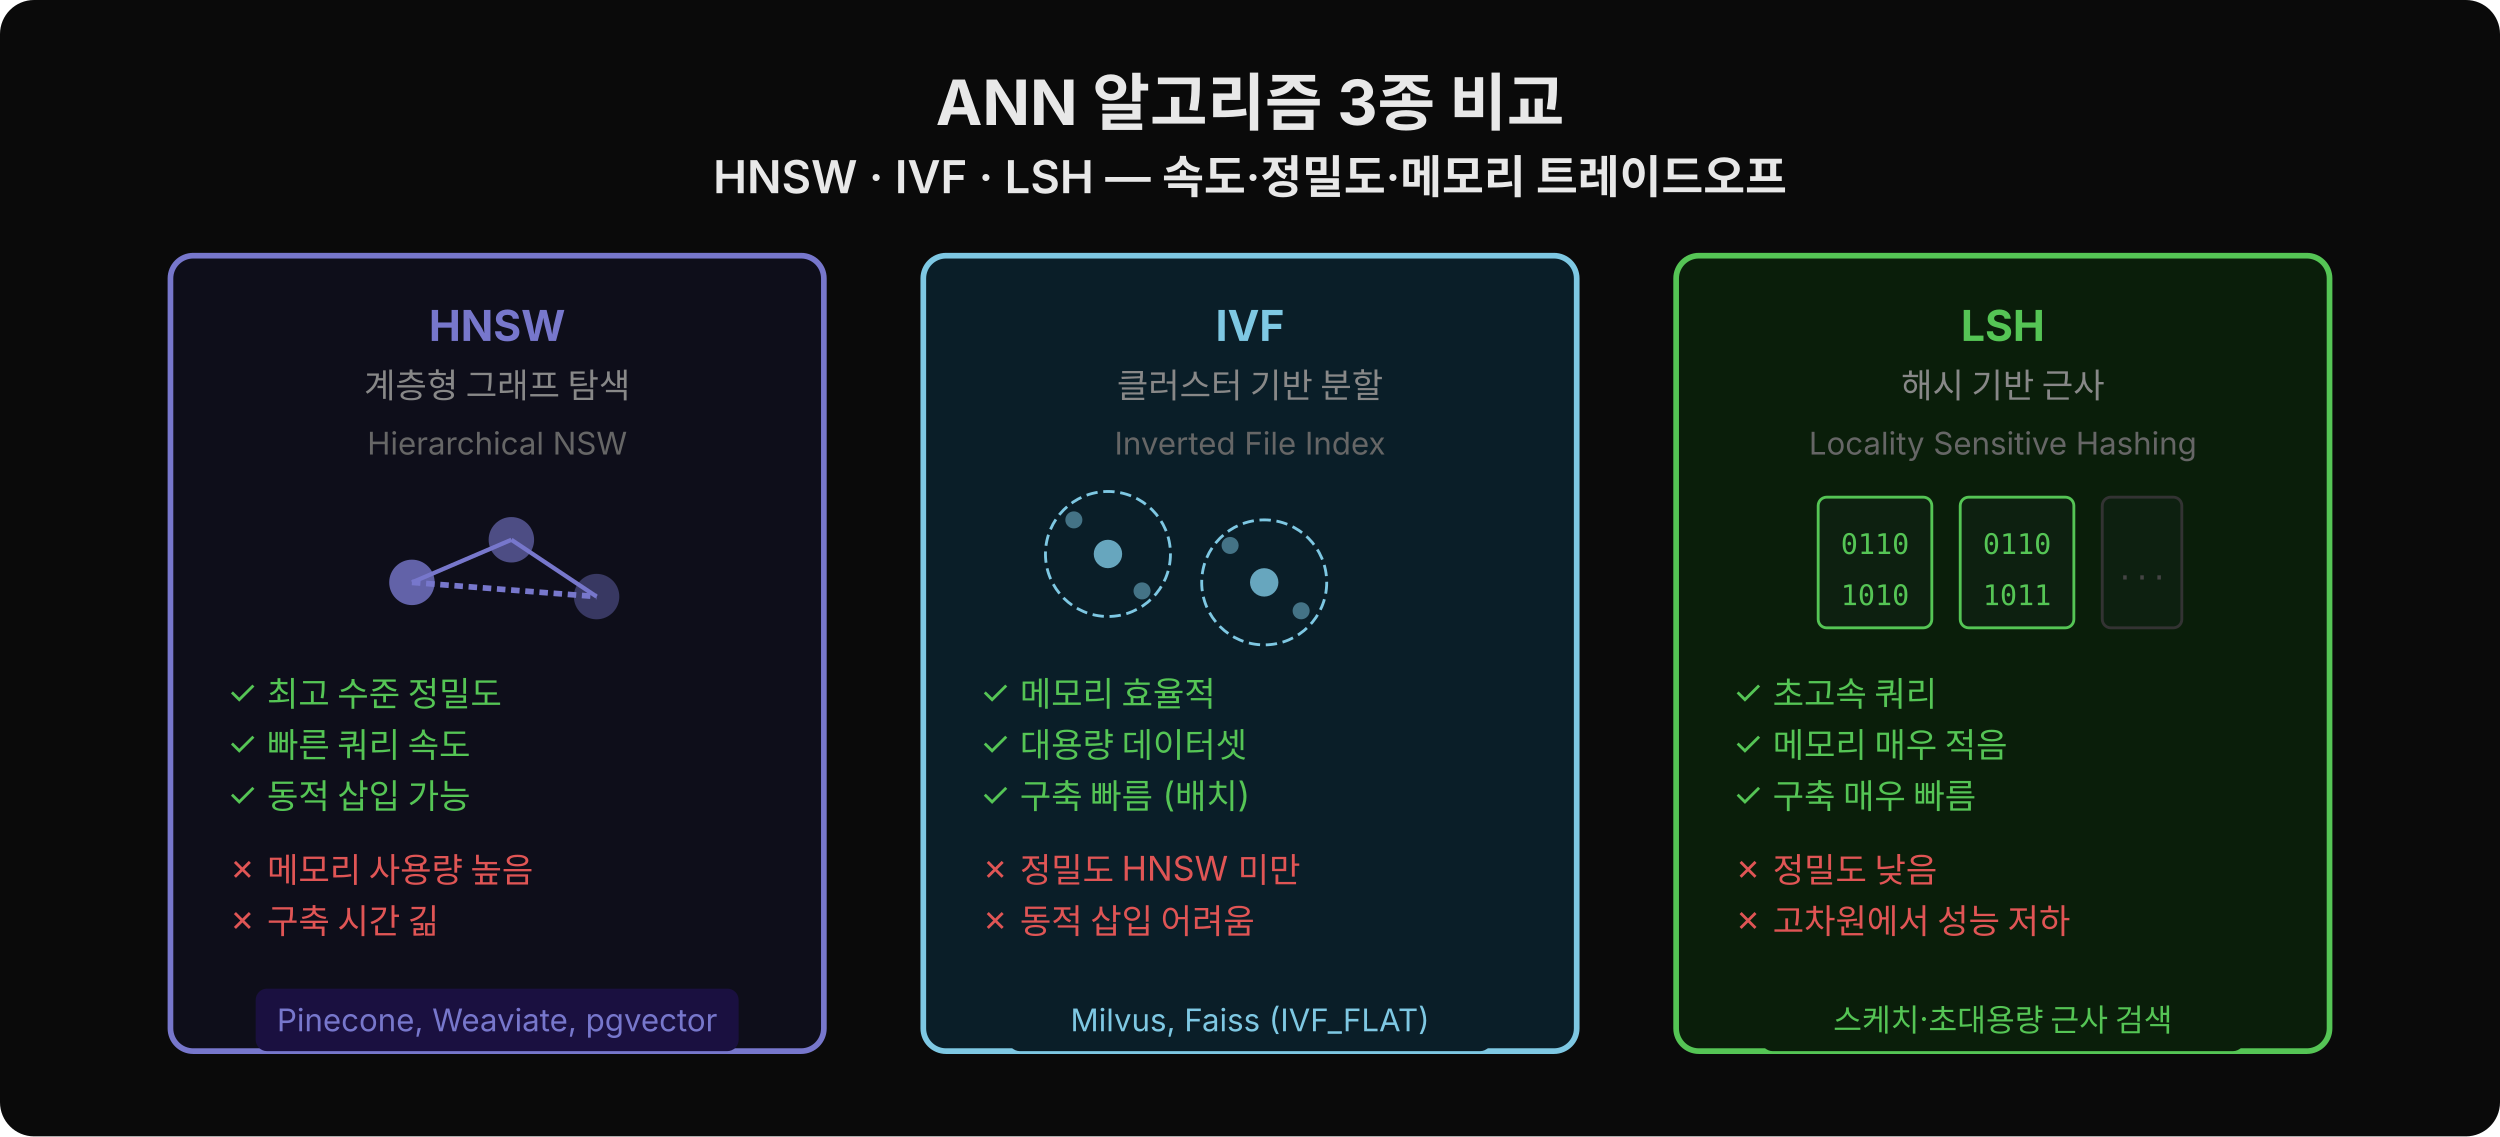
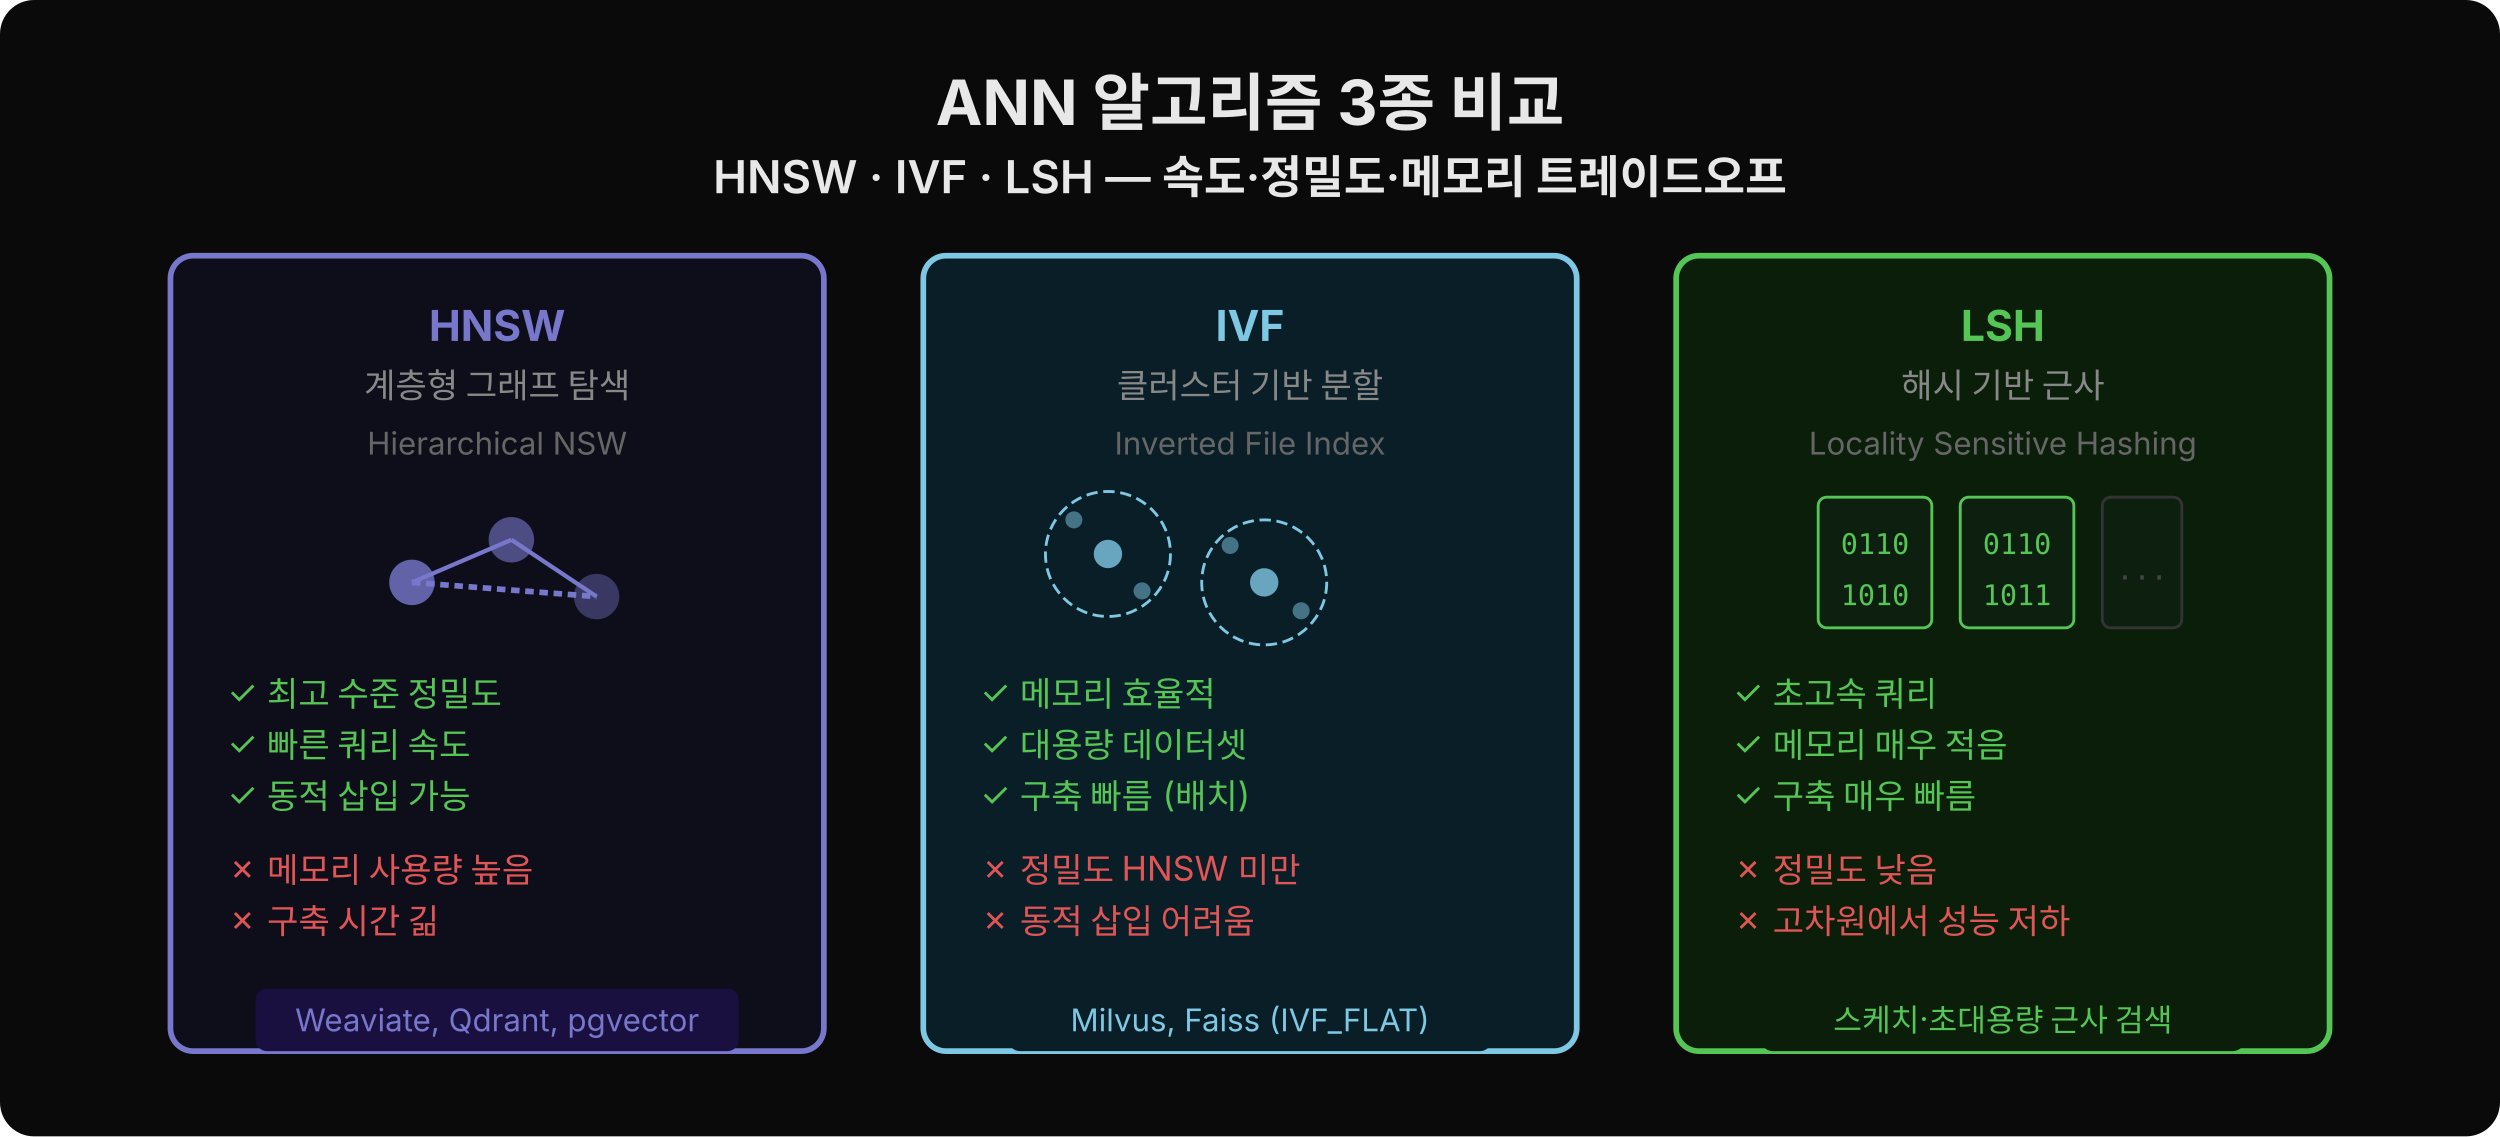
<svg xmlns="http://www.w3.org/2000/svg" viewBox="0 0 880 400" width="880" height="400">
  <rect width="880" height="400" fill="#0a0a0a" rx="12" />
  <text x="440" y="44" text-anchor="middle" font-family="'Wanted Sans Variable','Wanted Sans',-apple-system,sans-serif" font-size="22" font-weight="700" fill="#e8e8e8">ANN 알고리즘 3종 비교</text>
  <text x="440" y="68" text-anchor="middle" font-family="'Wanted Sans Variable','Wanted Sans',-apple-system,sans-serif" font-size="16" font-weight="600" fill="#e8e8e8">HNSW · IVF · LSH — 속도·정밀도·메모리 트레이드오프</text>
  <rect x="60" y="90" width="230" height="280" rx="8" fill="#0e0e1a" stroke="#7777cc" stroke-width="2" />
  <text x="175" y="120" text-anchor="middle" font-family="'Wanted Sans Variable','Wanted Sans',-apple-system,sans-serif" font-size="15" font-weight="700" fill="#7777cc">HNSW</text>
  <text x="175" y="140" text-anchor="middle" font-family="'Wanted Sans Variable','Wanted Sans',-apple-system,sans-serif" font-size="12" fill="#888">계층형 그래프 탐색</text>
  <text x="175" y="160" text-anchor="middle" font-family="'Wanted Sans Variable','Wanted Sans',-apple-system,sans-serif" font-size="11" fill="#666">Hierarchical NSW</text>
  <circle cx="145" cy="205" r="8" fill="#7777cc" opacity="0.8" />
  <circle cx="180" cy="190" r="8" fill="#7777cc" opacity="0.6" />
  <circle cx="210" cy="210" r="8" fill="#7777cc" opacity="0.4" />
  <line x1="145" y1="205" x2="180" y2="190" stroke="#7777cc" stroke-width="1.5" />
  <line x1="180" y1="190" x2="210" y2="210" stroke="#7777cc" stroke-width="1.5" />
  <line x1="145" y1="205" x2="210" y2="210" stroke="#7777cc" stroke-width="2" stroke-dasharray="3,2" />
  <text x="80" y="248" font-family="'Wanted Sans Variable','Wanted Sans',-apple-system,sans-serif" font-size="12" fill="#55c555">✓ 최고 수준 정밀도</text>
  <text x="80" y="266" font-family="'Wanted Sans Variable','Wanted Sans',-apple-system,sans-serif" font-size="12" fill="#55c555">✓ 빠른 쿼리 속도</text>
  <text x="80" y="284" font-family="'Wanted Sans Variable','Wanted Sans',-apple-system,sans-serif" font-size="12" fill="#55c555">✓ 동적 삽입 가능</text>
  <text x="80" y="310" font-family="'Wanted Sans Variable','Wanted Sans',-apple-system,sans-serif" font-size="12" fill="#e05555">✗ 메모리 사용량 높음</text>
  <text x="80" y="328" font-family="'Wanted Sans Variable','Wanted Sans',-apple-system,sans-serif" font-size="12" fill="#e05555">✗ 구축 시간 긺</text>
  <rect x="90" y="348" width="170" height="22" rx="4" fill="#1a1040" />
-   <text x="175" y="363" text-anchor="middle" font-family="'Wanted Sans Variable','Wanted Sans',-apple-system,sans-serif" font-size="11" fill="#7777cc">Pinecone, Weaviate, pgvector</text>
+   <text x="175" y="363" text-anchor="middle" font-family="'Wanted Sans Variable','Wanted Sans',-apple-system,sans-serif" font-size="11" fill="#7777cc">Weaviate, Qdrant, pgvector</text>
  <rect x="325" y="90" width="230" height="280" rx="8" fill="#0a1e28" stroke="#7ec8e3" stroke-width="2" />
  <text x="440" y="120" text-anchor="middle" font-family="'Wanted Sans Variable','Wanted Sans',-apple-system,sans-serif" font-size="15" font-weight="700" fill="#7ec8e3">IVF</text>
  <text x="440" y="140" text-anchor="middle" font-family="'Wanted Sans Variable','Wanted Sans',-apple-system,sans-serif" font-size="12" fill="#888">클러스터 기반 분할</text>
  <text x="440" y="160" text-anchor="middle" font-family="'Wanted Sans Variable','Wanted Sans',-apple-system,sans-serif" font-size="11" fill="#666">Inverted File Index</text>
  <circle cx="390" cy="195" r="22" fill="none" stroke="#7ec8e3" stroke-width="1" stroke-dasharray="4,2" />
  <circle cx="445" cy="205" r="22" fill="none" stroke="#7ec8e3" stroke-width="1" stroke-dasharray="4,2" />
  <circle cx="390" cy="195" r="5" fill="#7ec8e3" opacity="0.8" />
  <circle cx="445" cy="205" r="5" fill="#7ec8e3" opacity="0.8" />
  <circle cx="378" cy="183" r="3" fill="#7ec8e3" opacity="0.5" />
  <circle cx="402" cy="208" r="3" fill="#7ec8e3" opacity="0.5" />
  <circle cx="433" cy="192" r="3" fill="#7ec8e3" opacity="0.5" />
  <circle cx="458" cy="215" r="3" fill="#7ec8e3" opacity="0.5" />
  <text x="345" y="248" font-family="'Wanted Sans Variable','Wanted Sans',-apple-system,sans-serif" font-size="12" fill="#55c555">✓ 메모리 효율적</text>
  <text x="345" y="266" font-family="'Wanted Sans Variable','Wanted Sans',-apple-system,sans-serif" font-size="12" fill="#55c555">✓ 대용량 데이터셋</text>
  <text x="345" y="284" font-family="'Wanted Sans Variable','Wanted Sans',-apple-system,sans-serif" font-size="12" fill="#55c555">✓ 구축 빠름 (배치)</text>
  <text x="345" y="310" font-family="'Wanted Sans Variable','Wanted Sans',-apple-system,sans-serif" font-size="12" fill="#e05555">✗ 정밀도 HNSW 미만</text>
  <text x="345" y="328" font-family="'Wanted Sans Variable','Wanted Sans',-apple-system,sans-serif" font-size="12" fill="#e05555">✗ 동적 삽입 어려움</text>
  <rect x="355" y="348" width="170" height="22" rx="4" fill="#0a1e28" />
  <text x="440" y="363" text-anchor="middle" font-family="'Wanted Sans Variable','Wanted Sans',-apple-system,sans-serif" font-size="11" fill="#7ec8e3">Milvus, Faiss (IVF_FLAT)</text>
  <rect x="590" y="90" width="230" height="280" rx="8" fill="#0a1e0a" stroke="#55c555" stroke-width="2" />
  <text x="705" y="120" text-anchor="middle" font-family="'Wanted Sans Variable','Wanted Sans',-apple-system,sans-serif" font-size="15" font-weight="700" fill="#55c555">LSH</text>
  <text x="705" y="140" text-anchor="middle" font-family="'Wanted Sans Variable','Wanted Sans',-apple-system,sans-serif" font-size="12" fill="#888">해시 기반 근사</text>
  <text x="705" y="160" text-anchor="middle" font-family="'Wanted Sans Variable','Wanted Sans',-apple-system,sans-serif" font-size="11" fill="#666">Locality Sensitive Hashing</text>
  <rect x="640" y="175" width="40" height="46" rx="3" fill="#0d2010" stroke="#55c555" stroke-width="1" />
  <text x="660" y="195" text-anchor="middle" font-family="'JetBrains Mono','Menlo','Consolas',monospace" font-size="10" fill="#55c555">0110</text>
  <text x="660" y="213" text-anchor="middle" font-family="'JetBrains Mono','Menlo','Consolas',monospace" font-size="10" fill="#55c555">1010</text>
  <rect x="690" y="175" width="40" height="46" rx="3" fill="#0d2010" stroke="#55c555" stroke-width="1" />
  <text x="710" y="195" text-anchor="middle" font-family="'JetBrains Mono','Menlo','Consolas',monospace" font-size="10" fill="#55c555">0110</text>
  <text x="710" y="213" text-anchor="middle" font-family="'JetBrains Mono','Menlo','Consolas',monospace" font-size="10" fill="#55c555">1011</text>
  <rect x="740" y="175" width="28" height="46" rx="3" fill="#0d2010" stroke="#333" stroke-width="1" />
  <text x="754" y="204" text-anchor="middle" font-family="'JetBrains Mono','Menlo','Consolas',monospace" font-size="10" fill="#444">...</text>
  <text x="610" y="248" font-family="'Wanted Sans Variable','Wanted Sans',-apple-system,sans-serif" font-size="12" fill="#55c555">✓ 초고속 쿼리</text>
  <text x="610" y="266" font-family="'Wanted Sans Variable','Wanted Sans',-apple-system,sans-serif" font-size="12" fill="#55c555">✓ 메모리 매우 적음</text>
  <text x="610" y="284" font-family="'Wanted Sans Variable','Wanted Sans',-apple-system,sans-serif" font-size="12" fill="#55c555">✓ 구축 매우 빠름</text>
  <text x="610" y="310" font-family="'Wanted Sans Variable','Wanted Sans',-apple-system,sans-serif" font-size="12" fill="#e05555">✗ 정밀도 낮음</text>
  <text x="610" y="328" font-family="'Wanted Sans Variable','Wanted Sans',-apple-system,sans-serif" font-size="12" fill="#e05555">✗ 고차원에서 성능 저하</text>
  <rect x="620" y="348" width="170" height="22" rx="4" fill="#0a1e0a" />
  <text x="705" y="363" text-anchor="middle" font-family="'Wanted Sans Variable','Wanted Sans',-apple-system,sans-serif" font-size="11" fill="#55c555">스케치·초대용량 근사 검색</text>
</svg>
